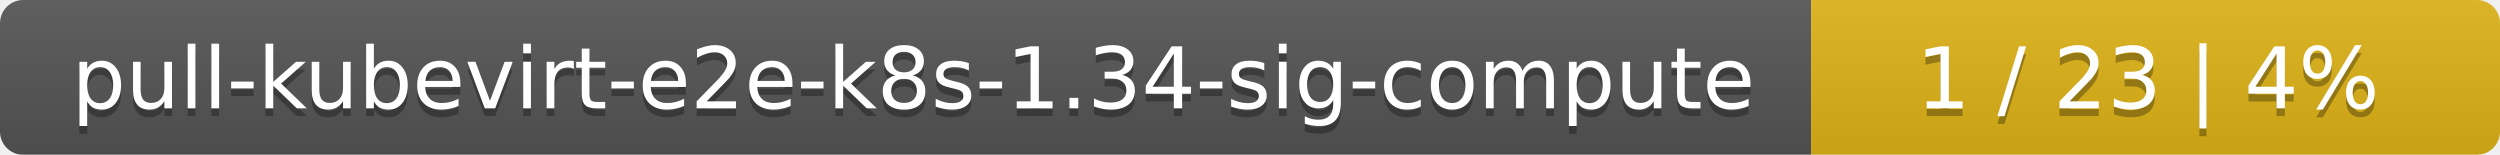
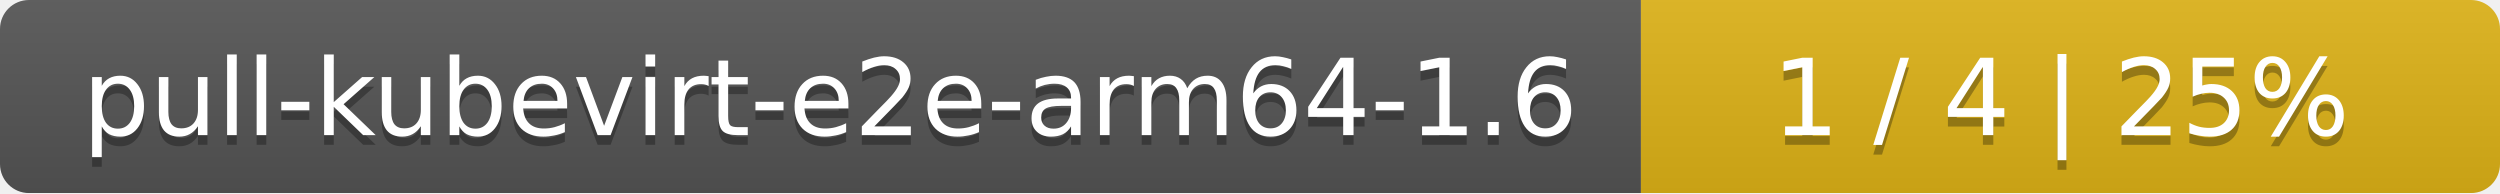
- <svg xmlns="http://www.w3.org/2000/svg" width="323" height="20">
+ <svg xmlns="http://www.w3.org/2000/svg" width="259" height="20">
  <linearGradient id="smooth" x2="0" y2="100%">
    <stop offset="0" stop-color="#bbb" stop-opacity=".1" />
    <stop offset="1" stop-opacity=".1" />
  </linearGradient>
  <mask id="round">
-     <rect width="323" height="20" rx="3" fill="#fff" />
+     <rect width="259" height="20" rx="3" fill="#fff" />
  </mask>
  <g mask="url(#round)">
-     <rect width="234" height="20" fill="#555" />
-     <rect x="234" width="89" height="20" fill="#dfb317" />
-     <rect width="323" height="20" fill="url(#smooth)" />
+     <rect width="170" height="20" fill="#555" />
+     <rect x="170" width="89" height="20" fill="#dfb317" />
+     <rect width="259" height="20" fill="url(#smooth)" />
  </g>
  <g fill="#fff" text-anchor="middle" font-family="DejaVu Sans,Verdana,Geneva,sans-serif" font-size="11">
-     <text x="118" y="15" fill="#010101" fill-opacity=".3">pull-kubevirt-e2e-k8s-1.34-sig-compute</text>
-     <text x="118" y="14">pull-kubevirt-e2e-k8s-1.34-sig-compute</text>
-     <text x="277.5" y="15" fill="#010101" fill-opacity=".3">1 / 23    |    4%</text>
-     <text x="277.5" y="14">1 / 23    |    4%</text>
+     <text x="86" y="15" fill="#010101" fill-opacity=".3">pull-kubevirt-e2e-arm64-1.6</text>
+     <text x="86" y="14">pull-kubevirt-e2e-arm64-1.6</text>
+     <text x="213.5" y="15" fill="#010101" fill-opacity=".3">1 / 4    |    25%</text>
+     <text x="213.5" y="14">1 / 4    |    25%</text>
  </g>
</svg>
